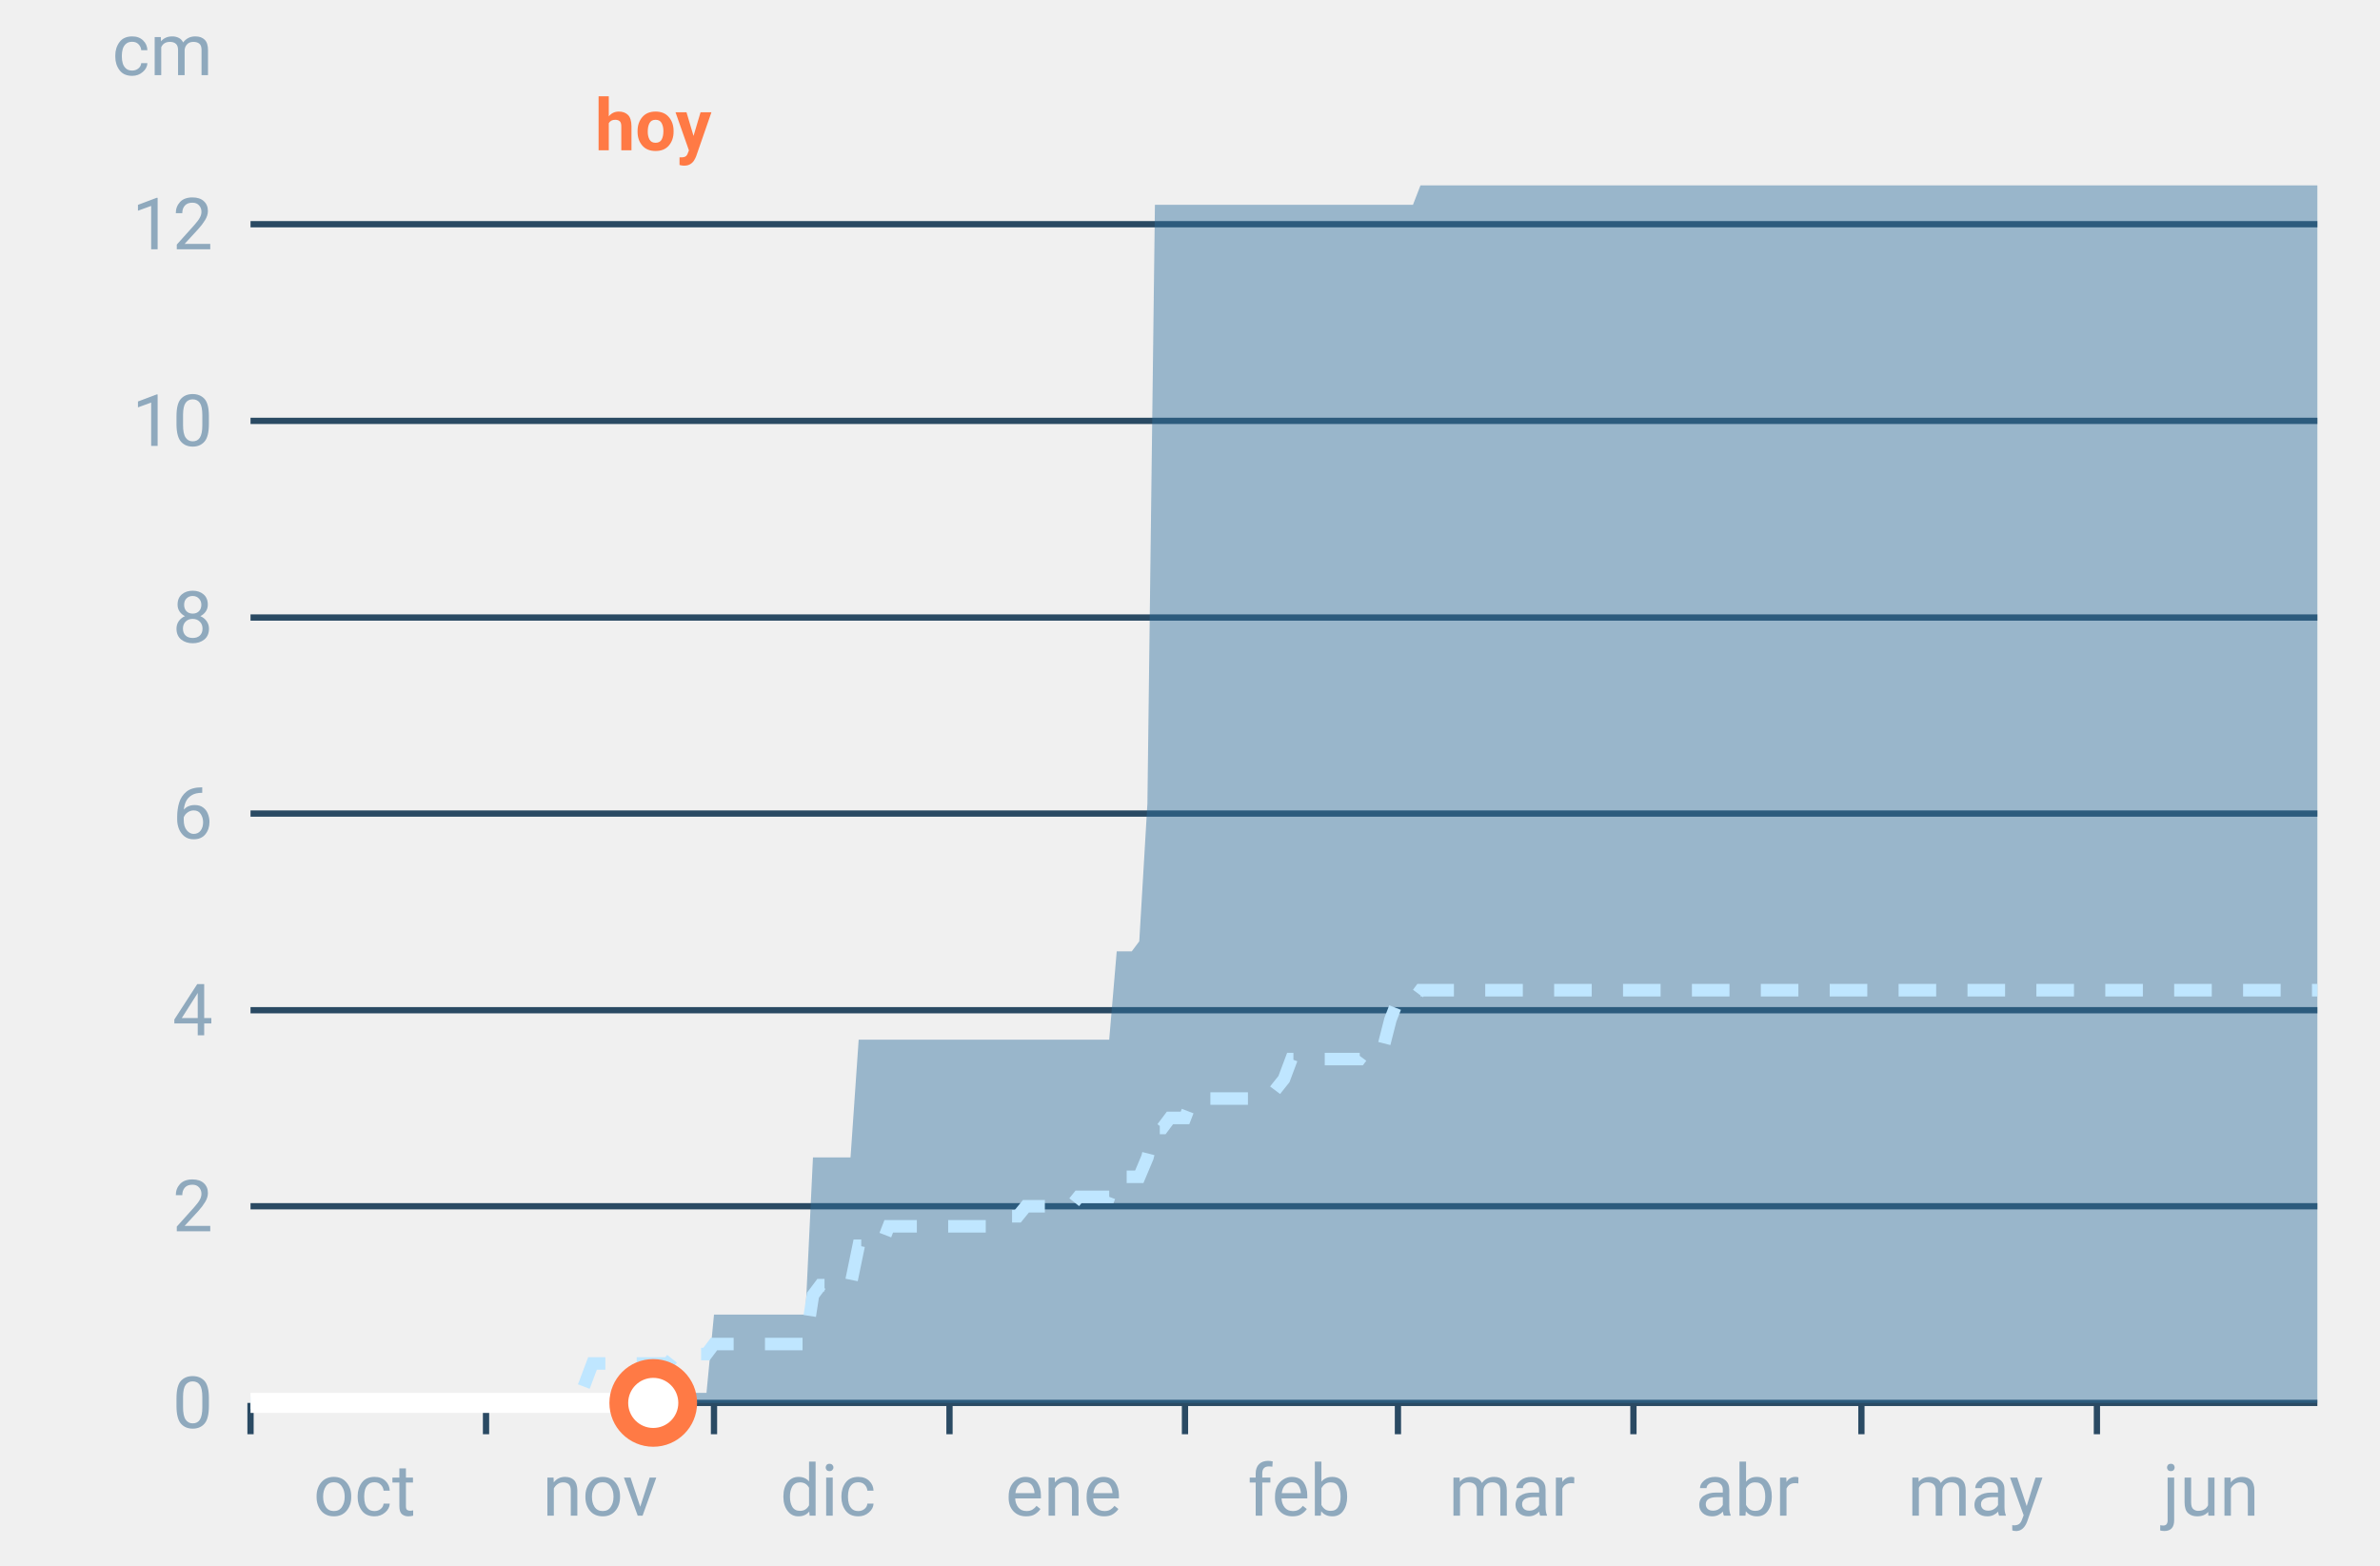
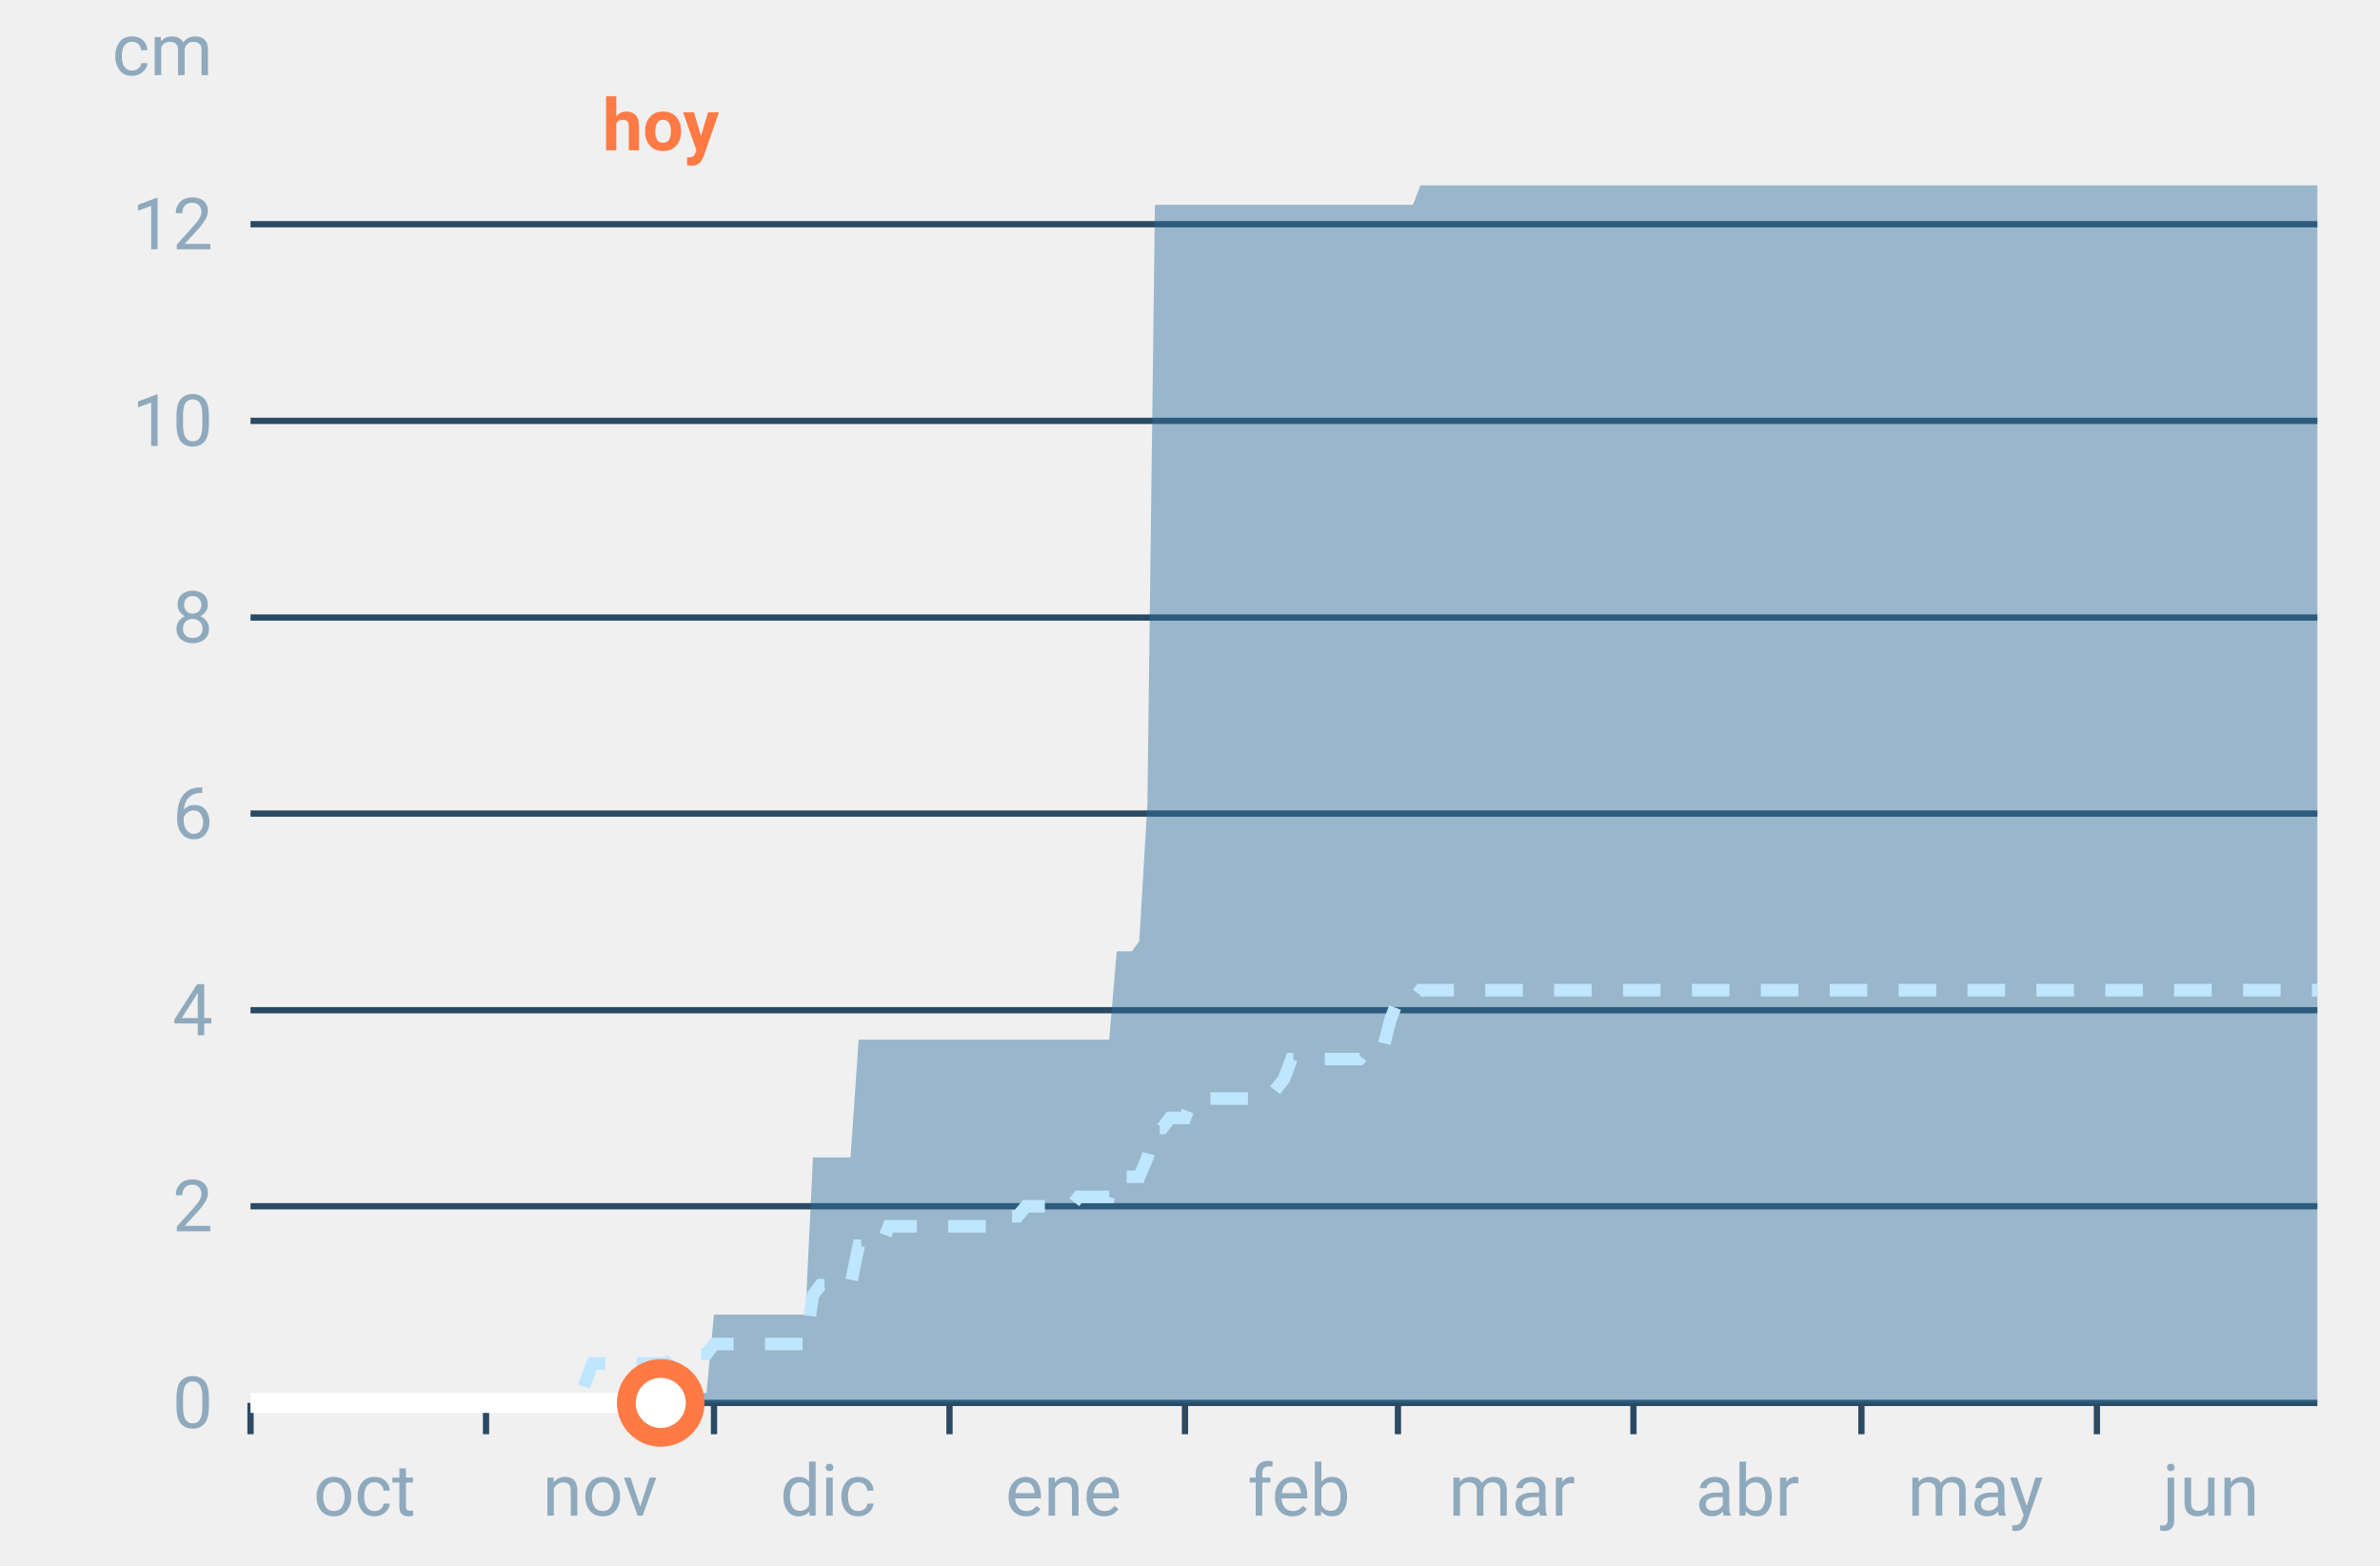
<svg xmlns="http://www.w3.org/2000/svg" font-family="-apple-system,BlinkMacSystemFont,Segoe UI,Roboto,Helvetica,Arial,sans-serif" viewBox="0 0 380 250" role="img" aria-labelledby="cgnv-ac-m" class="cgnv-svg">
  <line x1="40" x2="370" y1="224.0" y2="224.0" stroke="#2a4a63" />
  <text x="34" y="228.0" font-size="11.5" text-anchor="end" fill="#8fa9bd">0</text>
  <line x1="40" x2="370" y1="192.6" y2="192.6" stroke="#2a4a63" />
  <text x="34" y="196.6" font-size="11.5" text-anchor="end" fill="#8fa9bd">2</text>
  <line x1="40" x2="370" y1="161.3" y2="161.3" stroke="#2a4a63" />
  <text x="34" y="165.3" font-size="11.5" text-anchor="end" fill="#8fa9bd">4</text>
  <line x1="40" x2="370" y1="129.9" y2="129.9" stroke="#2a4a63" />
  <text x="34" y="133.9" font-size="11.5" text-anchor="end" fill="#8fa9bd">6</text>
  <line x1="40" x2="370" y1="98.6" y2="98.6" stroke="#2a4a63" />
  <text x="34" y="102.6" font-size="11.5" text-anchor="end" fill="#8fa9bd">8</text>
  <line x1="40" x2="370" y1="67.2" y2="67.2" stroke="#2a4a63" />
  <text x="34" y="71.2" font-size="11.5" text-anchor="end" fill="#8fa9bd">10</text>
  <line x1="40" x2="370" y1="35.8" y2="35.8" stroke="#2a4a63" />
  <text x="34" y="39.8" font-size="11.5" text-anchor="end" fill="#8fa9bd">12</text>
  <text x="34" y="12" font-size="11.5" text-anchor="end" fill="#8fa9bd">cm</text>
  <line x1="40.0" x2="40.0" y1="224" y2="229" stroke="#2a4a63" />
  <text x="58.2" y="242" font-size="11.5" text-anchor="middle" fill="#8fa9bd">oct</text>
  <line x1="77.6" x2="77.6" y1="224" y2="229" stroke="#2a4a63" />
  <text x="95.8" y="242" font-size="11.5" text-anchor="middle" fill="#8fa9bd">nov</text>
  <line x1="114.0" x2="114.0" y1="224" y2="229" stroke="#2a4a63" />
  <text x="132.2" y="242" font-size="11.5" text-anchor="middle" fill="#8fa9bd">dic</text>
  <line x1="151.6" x2="151.6" y1="224" y2="229" stroke="#2a4a63" />
  <text x="169.8" y="242" font-size="11.5" text-anchor="middle" fill="#8fa9bd">ene</text>
  <line x1="189.2" x2="189.2" y1="224" y2="229" stroke="#2a4a63" />
  <text x="207.4" y="242" font-size="11.5" text-anchor="middle" fill="#8fa9bd">feb</text>
  <line x1="223.2" x2="223.2" y1="224" y2="229" stroke="#2a4a63" />
  <text x="241.4" y="242" font-size="11.5" text-anchor="middle" fill="#8fa9bd">mar</text>
  <line x1="260.8" x2="260.8" y1="224" y2="229" stroke="#2a4a63" />
  <text x="279.0" y="242" font-size="11.5" text-anchor="middle" fill="#8fa9bd">abr</text>
  <line x1="297.2" x2="297.2" y1="224" y2="229" stroke="#2a4a63" />
  <text x="315.4" y="242" font-size="11.5" text-anchor="middle" fill="#8fa9bd">may</text>
  <line x1="334.8" x2="334.8" y1="224" y2="229" stroke="#2a4a63" />
  <text x="353.0" y="242" font-size="11.5" text-anchor="middle" fill="#8fa9bd">jun</text>
  <polygon points="40.0,224.0 41.2,224.0 42.4,224.0 43.6,224.0 44.9,224.0 46.1,224.0 47.3,224.0 48.5,224.0 49.7,224.0 50.9,224.0 52.1,224.0 53.3,224.0 54.6,224.0 55.8,224.0 57.0,224.0 58.2,224.0 59.4,224.0 60.6,224.0 61.8,224.0 63.1,224.0 64.3,224.0 65.5,224.0 66.7,224.0 67.9,224.0 69.1,224.0 70.3,224.0 71.5,224.0 72.8,224.0 74.0,224.0 75.2,224.0 76.4,224.0 77.6,224.0 78.8,224.0 80.0,224.0 81.2,224.0 82.5,224.0 83.7,224.0 84.9,224.0 86.1,224.0 87.3,224.0 88.5,224.0 89.7,224.0 91.0,224.0 92.2,224.0 93.4,224.0 94.6,224.0 95.8,224.0 97.0,224.0 98.2,224.0 99.4,224.0 100.7,224.0 101.9,224.0 103.1,224.0 104.3,224.0 105.5,224.0 106.7,224.0 107.9,222.4 109.2,222.4 110.4,222.4 111.6,222.4 112.8,222.4 114.0,209.9 115.2,209.9 116.4,209.9 117.6,209.9 118.9,209.9 120.1,209.9 121.3,209.9 122.5,209.9 123.7,209.9 124.9,209.9 126.1,209.9 127.4,209.9 128.6,209.9 129.8,184.8 131.0,184.8 132.2,184.8 133.4,184.8 134.6,184.8 135.8,184.8 137.1,166.0 138.3,166.0 139.5,166.0 140.7,166.0 141.9,166.0 143.1,166.0 144.3,166.0 145.6,166.0 146.8,166.0 148.0,166.0 149.2,166.0 150.4,166.0 151.6,166.0 152.8,166.0 154.0,166.0 155.3,166.0 156.5,166.0 157.7,166.0 158.9,166.0 160.1,166.0 161.3,166.0 162.5,166.0 163.8,166.0 165.0,166.0 166.2,166.0 167.4,166.0 168.6,166.0 169.8,166.0 171.0,166.0 172.2,166.0 173.5,166.0 174.7,166.0 175.9,166.0 177.1,166.0 178.3,151.9 179.5,151.9 180.7,151.9 181.9,150.3 183.2,128.3 184.4,32.7 185.6,32.7 186.8,32.7 188.0,32.7 189.2,32.7 190.4,32.7 191.7,32.7 192.9,32.7 194.1,32.7 195.3,32.7 196.5,32.7 197.7,32.7 198.9,32.7 200.1,32.7 201.4,32.7 202.6,32.7 203.8,32.7 205.0,32.7 206.2,32.7 207.4,32.7 208.6,32.7 209.9,32.7 211.1,32.7 212.3,32.7 213.5,32.7 214.7,32.7 215.9,32.7 217.1,32.7 218.3,32.7 219.6,32.7 220.8,32.7 222.0,32.7 223.2,32.7 224.4,32.7 225.6,32.7 226.8,29.6 228.1,29.6 229.3,29.6 230.5,29.6 231.7,29.6 232.9,29.6 234.1,29.6 235.3,29.6 236.5,29.6 237.8,29.6 239.0,29.6 240.2,29.6 241.4,29.6 242.6,29.6 243.8,29.6 245.0,29.6 246.2,29.6 247.5,29.6 248.7,29.6 249.9,29.6 251.1,29.6 252.3,29.6 253.5,29.6 254.7,29.6 256.0,29.6 257.2,29.6 258.4,29.6 259.6,29.6 260.8,29.6 262.0,29.6 263.2,29.6 264.4,29.6 265.7,29.6 266.9,29.6 268.1,29.6 269.3,29.6 270.5,29.6 271.7,29.6 272.9,29.6 274.2,29.6 275.4,29.6 276.6,29.6 277.8,29.6 279.0,29.6 280.2,29.6 281.4,29.6 282.6,29.6 283.9,29.6 285.1,29.6 286.3,29.6 287.5,29.6 288.7,29.6 289.9,29.6 291.1,29.6 292.4,29.6 293.6,29.6 294.8,29.6 296.0,29.6 297.2,29.6 298.4,29.6 299.6,29.6 300.8,29.6 302.1,29.6 303.3,29.6 304.5,29.6 305.7,29.6 306.9,29.6 308.1,29.6 309.3,29.6 310.6,29.6 311.8,29.6 313.0,29.6 314.2,29.6 315.4,29.6 316.6,29.6 317.8,29.6 319.0,29.6 320.3,29.6 321.5,29.6 322.7,29.6 323.9,29.6 325.1,29.6 326.3,29.6 327.5,29.6 328.8,29.6 330.0,29.6 331.2,29.6 332.4,29.6 333.6,29.6 334.8,29.6 336.0,29.6 337.2,29.6 338.5,29.6 339.7,29.6 340.9,29.6 342.1,29.6 343.3,29.6 344.5,29.6 345.7,29.6 346.9,29.6 348.2,29.6 349.4,29.6 350.6,29.6 351.8,29.6 353.0,29.6 354.2,29.6 355.4,29.6 356.7,29.6 357.9,29.6 359.1,29.6 360.3,29.6 361.5,29.6 362.7,29.6 363.9,29.6 365.1,29.6 366.4,29.6 367.6,29.6 368.8,29.6 370.0,29.6 370.0,224.0 368.8,224.0 367.6,224.0 366.4,224.0 365.1,224.0 363.9,224.0 362.7,224.0 361.5,224.0 360.3,224.0 359.1,224.0 357.9,224.0 356.7,224.0 355.4,224.0 354.2,224.0 353.0,224.0 351.8,224.0 350.6,224.0 349.4,224.0 348.2,224.0 346.9,224.0 345.7,224.0 344.5,224.0 343.3,224.0 342.1,224.0 340.9,224.0 339.7,224.0 338.5,224.0 337.2,224.0 336.0,224.0 334.8,224.0 333.6,224.0 332.4,224.0 331.2,224.0 330.0,224.0 328.8,224.0 327.5,224.0 326.3,224.0 325.1,224.0 323.9,224.0 322.7,224.0 321.5,224.0 320.3,224.0 319.0,224.0 317.8,224.0 316.6,224.0 315.4,224.0 314.2,224.0 313.0,224.0 311.8,224.0 310.6,224.0 309.3,224.0 308.1,224.0 306.9,224.0 305.7,224.0 304.5,224.0 303.3,224.0 302.1,224.0 300.8,224.0 299.6,224.0 298.4,224.0 297.2,224.0 296.0,224.0 294.8,224.0 293.6,224.0 292.4,224.0 291.1,224.0 289.9,224.0 288.7,224.0 287.5,224.0 286.3,224.0 285.1,224.0 283.9,224.0 282.6,224.0 281.4,224.0 280.2,224.0 279.0,224.0 277.8,224.0 276.6,224.0 275.4,224.0 274.2,224.0 272.9,224.0 271.7,224.0 270.5,224.0 269.3,224.0 268.1,224.0 266.9,224.0 265.7,224.0 264.4,224.0 263.2,224.0 262.0,224.0 260.8,224.0 259.6,224.0 258.4,224.0 257.2,224.0 256.0,224.0 254.7,224.0 253.5,224.0 252.3,224.0 251.1,224.0 249.9,224.0 248.7,224.0 247.5,224.0 246.2,224.0 245.0,224.0 243.8,224.0 242.6,224.0 241.4,224.0 240.2,224.0 239.0,224.0 237.8,224.0 236.5,224.0 235.3,224.0 234.1,224.0 232.9,224.0 231.7,224.0 230.5,224.0 229.3,224.0 228.1,224.0 226.8,224.0 225.6,224.0 224.4,224.0 223.2,224.0 222.0,224.0 220.8,224.0 219.6,224.0 218.3,224.0 217.1,224.0 215.9,224.0 214.7,224.0 213.5,224.0 212.3,224.0 211.1,224.0 209.9,224.0 208.6,224.0 207.4,224.0 206.2,224.0 205.0,224.0 203.8,224.0 202.6,224.0 201.4,224.0 200.1,224.0 198.9,224.0 197.7,224.0 196.5,224.0 195.3,224.0 194.1,224.0 192.9,224.0 191.7,224.0 190.4,224.0 189.2,224.0 188.0,224.0 186.8,224.0 185.6,224.0 184.4,224.0 183.2,224.0 181.9,224.0 180.7,224.0 179.5,224.0 178.3,224.0 177.1,224.0 175.9,224.0 174.7,224.0 173.5,224.0 172.2,224.0 171.0,224.0 169.8,224.0 168.6,224.0 167.4,224.0 166.2,224.0 165.0,224.0 163.8,224.0 162.5,224.0 161.3,224.0 160.1,224.0 158.9,224.0 157.7,224.0 156.5,224.0 155.3,224.0 154.0,224.0 152.8,224.0 151.6,224.0 150.4,224.0 149.2,224.0 148.0,224.0 146.8,224.0 145.6,224.0 144.3,224.0 143.1,224.0 141.9,224.0 140.7,224.0 139.5,224.0 138.3,224.0 137.1,224.0 135.8,224.0 134.6,224.0 133.4,224.0 132.2,224.0 131.0,224.0 129.8,224.0 128.6,224.0 127.4,224.0 126.1,224.0 124.9,224.0 123.7,224.0 122.5,224.0 121.3,224.0 120.1,224.0 118.9,224.0 117.6,224.0 116.4,224.0 115.2,224.0 114.0,224.0 112.8,224.0 111.6,224.0 110.4,224.0 109.2,224.0 107.9,224.0 106.7,224.0 105.5,224.0 104.3,224.0 103.1,224.0 101.9,224.0 100.7,224.0 99.4,224.0 98.2,224.0 97.0,224.0 95.8,224.0 94.6,224.0 93.4,224.0 92.2,224.0 91.0,224.0 89.7,224.0 88.5,224.0 87.3,224.0 86.1,224.0 84.9,224.0 83.7,224.0 82.5,224.0 81.2,224.0 80.0,224.0 78.8,224.0 77.6,224.0 76.4,224.0 75.2,224.0 74.0,224.0 72.8,224.0 71.5,224.0 70.3,224.0 69.1,224.0 67.9,224.0 66.7,224.0 65.5,224.0 64.3,224.0 63.1,224.0 61.8,224.0 60.6,224.0 59.4,224.0 58.2,224.0 57.0,224.0 55.8,224.0 54.6,224.0 53.3,224.0 52.1,224.0 50.9,224.0 49.7,224.0 48.5,224.0 47.3,224.0 46.1,224.0 44.9,224.0 43.6,224.0 42.4,224.0 41.2,224.0 40.0,224.0" fill="#2f6f9f" fill-opacity=".45" />
  <polyline points="40.0,224.0 41.2,224.0 42.4,224.0 43.6,224.0 44.9,224.0 46.1,224.0 47.3,224.0 48.5,224.0 49.7,224.0 50.9,224.0 52.1,224.0 53.3,224.0 54.6,224.0 55.8,224.0 57.0,224.0 58.2,224.0 59.4,224.0 60.6,224.0 61.8,224.0 63.1,224.0 64.3,224.0 65.5,224.0 66.7,224.0 67.9,224.0 69.1,224.0 70.3,224.0 71.5,224.0 72.8,224.0 74.0,224.0 75.2,224.0 76.4,224.0 77.6,224.0 78.8,224.0 80.0,224.0 81.2,224.0 82.5,224.0 83.7,224.0 84.9,224.0 86.1,224.0 87.3,224.0 88.5,224.0 89.7,224.0 91.0,224.0 92.2,224.0 93.4,220.9 94.6,217.7 95.8,217.7 97.0,217.7 98.2,217.7 99.4,217.7 100.7,217.7 101.9,217.7 103.1,217.7 104.3,217.7 105.5,217.7 106.7,217.7 107.9,216.2 109.2,216.2 110.4,216.2 111.6,216.2 112.8,216.2 114.0,214.6 115.2,214.6 116.4,214.6 117.6,214.6 118.9,214.6 120.1,214.6 121.3,214.6 122.5,214.6 123.7,214.6 124.9,214.6 126.1,214.6 127.4,214.6 128.6,214.6 129.8,206.8 131.0,205.2 132.2,205.2 133.4,205.2 134.6,205.2 135.8,205.2 137.1,198.9 138.3,198.9 139.5,198.9 140.7,198.9 141.9,195.8 143.1,195.8 144.3,195.8 145.6,195.8 146.8,195.8 148.0,195.8 149.2,195.8 150.4,195.8 151.6,195.8 152.8,195.8 154.0,195.8 155.3,195.8 156.5,195.8 157.7,195.8 158.9,195.8 160.1,194.2 161.3,194.2 162.5,194.2 163.8,192.6 165.0,192.6 166.2,192.6 167.4,192.6 168.6,192.6 169.8,192.6 171.0,192.6 172.2,191.1 173.5,191.1 174.7,191.1 175.9,191.1 177.1,191.1 178.3,187.9 179.5,187.9 180.7,187.9 181.9,187.9 183.2,184.8 184.4,180.1 185.6,180.1 186.8,178.5 188.0,178.5 189.2,178.5 190.4,175.4 191.7,175.4 192.9,175.4 194.1,175.4 195.3,175.4 196.5,175.4 197.7,175.4 198.9,175.4 200.1,175.4 201.4,175.4 202.6,175.4 203.8,173.8 205.0,172.3 206.2,169.1 207.4,169.1 208.6,169.1 209.9,169.1 211.1,169.1 212.3,169.1 213.5,169.1 214.7,169.1 215.9,169.1 217.1,169.1 218.3,167.5 219.6,167.5 220.8,167.5 222.0,162.8 223.2,159.7 224.4,159.7 225.6,159.7 226.8,158.1 228.1,158.1 229.3,158.1 230.5,158.1 231.7,158.1 232.9,158.1 234.1,158.1 235.3,158.1 236.5,158.1 237.8,158.1 239.0,158.1 240.2,158.1 241.4,158.1 242.6,158.1 243.8,158.1 245.0,158.1 246.2,158.1 247.5,158.1 248.7,158.1 249.9,158.1 251.1,158.1 252.3,158.1 253.5,158.1 254.7,158.1 256.0,158.1 257.2,158.1 258.4,158.1 259.6,158.1 260.8,158.1 262.0,158.1 263.2,158.1 264.4,158.1 265.7,158.1 266.9,158.1 268.1,158.1 269.3,158.1 270.5,158.1 271.7,158.1 272.9,158.1 274.2,158.1 275.4,158.1 276.6,158.1 277.8,158.1 279.0,158.1 280.2,158.1 281.4,158.1 282.6,158.1 283.9,158.1 285.1,158.1 286.3,158.1 287.5,158.1 288.7,158.1 289.9,158.1 291.1,158.1 292.4,158.1 293.6,158.1 294.8,158.1 296.0,158.1 297.2,158.1 298.4,158.1 299.6,158.1 300.8,158.1 302.1,158.1 303.3,158.1 304.5,158.1 305.7,158.1 306.9,158.1 308.1,158.1 309.3,158.1 310.6,158.1 311.8,158.1 313.0,158.1 314.2,158.1 315.4,158.1 316.6,158.1 317.8,158.1 319.0,158.1 320.3,158.1 321.5,158.1 322.7,158.1 323.9,158.1 325.1,158.1 326.3,158.1 327.5,158.1 328.8,158.1 330.0,158.1 331.2,158.1 332.4,158.1 333.6,158.1 334.8,158.1 336.0,158.1 337.2,158.1 338.5,158.1 339.7,158.1 340.9,158.1 342.1,158.1 343.3,158.1 344.5,158.1 345.7,158.1 346.9,158.1 348.2,158.1 349.4,158.1 350.6,158.1 351.8,158.1 353.0,158.1 354.2,158.1 355.4,158.1 356.7,158.1 357.9,158.1 359.1,158.1 360.3,158.1 361.5,158.1 362.7,158.1 363.9,158.1 365.1,158.1 366.4,158.1 367.6,158.1 368.8,158.1 370.0,158.1" fill="none" stroke="#bfe6ff" stroke-width="2" stroke-dasharray="6 5" />
-   <polyline points="40.0,224.0 41.2,224.0 42.4,224.0 43.6,224.0 44.9,224.0 46.1,224.0 47.3,224.0 48.5,224.0 49.7,224.0 50.9,224.0 52.1,224.0 53.3,224.0 54.6,224.0 55.8,224.0 57.0,224.0 58.2,224.0 59.4,224.0 60.6,224.0 61.8,224.0 63.1,224.0 64.3,224.0 65.5,224.0 66.7,224.0 67.9,224.0 69.1,224.0 70.3,224.0 71.5,224.0 72.8,224.0 74.0,224.0 75.2,224.0 76.4,224.0 77.6,224.0 78.8,224.0 80.0,224.0 81.2,224.0 82.5,224.0 83.7,224.0 84.9,224.0 86.1,224.0 87.3,224.0 88.5,224.0 89.7,224.0 91.0,224.0 92.2,224.0 93.4,224.0 94.6,224.0 95.8,224.0 97.0,224.0 98.2,224.0 99.4,224.0 100.7,224.0 101.9,224.0 103.1,224.0 104.3,224.0" fill="none" stroke="#fff" stroke-width="3.2" stroke-linejoin="round" />
-   <circle cx="104.3" cy="224.0" r="5.5" fill="#fff" stroke="#ff7a45" stroke-width="3" />
-   <text x="104.3" y="24" font-size="11.5" font-weight="700" text-anchor="middle" fill="#ff7a45">hoy</text>
+   <polyline points="40.0,224.0 41.2,224.0 42.4,224.0 43.6,224.0 44.9,224.0 46.1,224.0 47.3,224.0 48.5,224.0 49.7,224.0 50.9,224.0 52.1,224.0 53.3,224.0 54.6,224.0 55.8,224.0 57.0,224.0 58.2,224.0 59.4,224.0 60.6,224.0 61.8,224.0 63.1,224.0 64.3,224.0 65.5,224.0 66.7,224.0 67.9,224.0 69.1,224.0 70.3,224.0 71.5,224.0 72.8,224.0 74.0,224.0 75.2,224.0 76.4,224.0 77.6,224.0 78.8,224.0 80.0,224.0 81.2,224.0 82.5,224.0 83.7,224.0 84.9,224.0 86.1,224.0 87.3,224.0 88.5,224.0 89.7,224.0 91.0,224.0 92.2,224.0 93.4,224.0 94.6,224.0 95.8,224.0 97.0,224.0 98.2,224.0 99.4,224.0 100.7,224.0 101.9,224.0 103.1,224.0 104.3,224.0 105.5,224.0" fill="none" stroke="#fff" stroke-width="3.2" stroke-linejoin="round" />
+   <circle cx="105.5" cy="224.0" r="5.5" fill="#fff" stroke="#ff7a45" stroke-width="3" />
+   <text x="105.5" y="24" font-size="11.5" font-weight="700" text-anchor="middle" fill="#ff7a45">hoy</text>
</svg>
